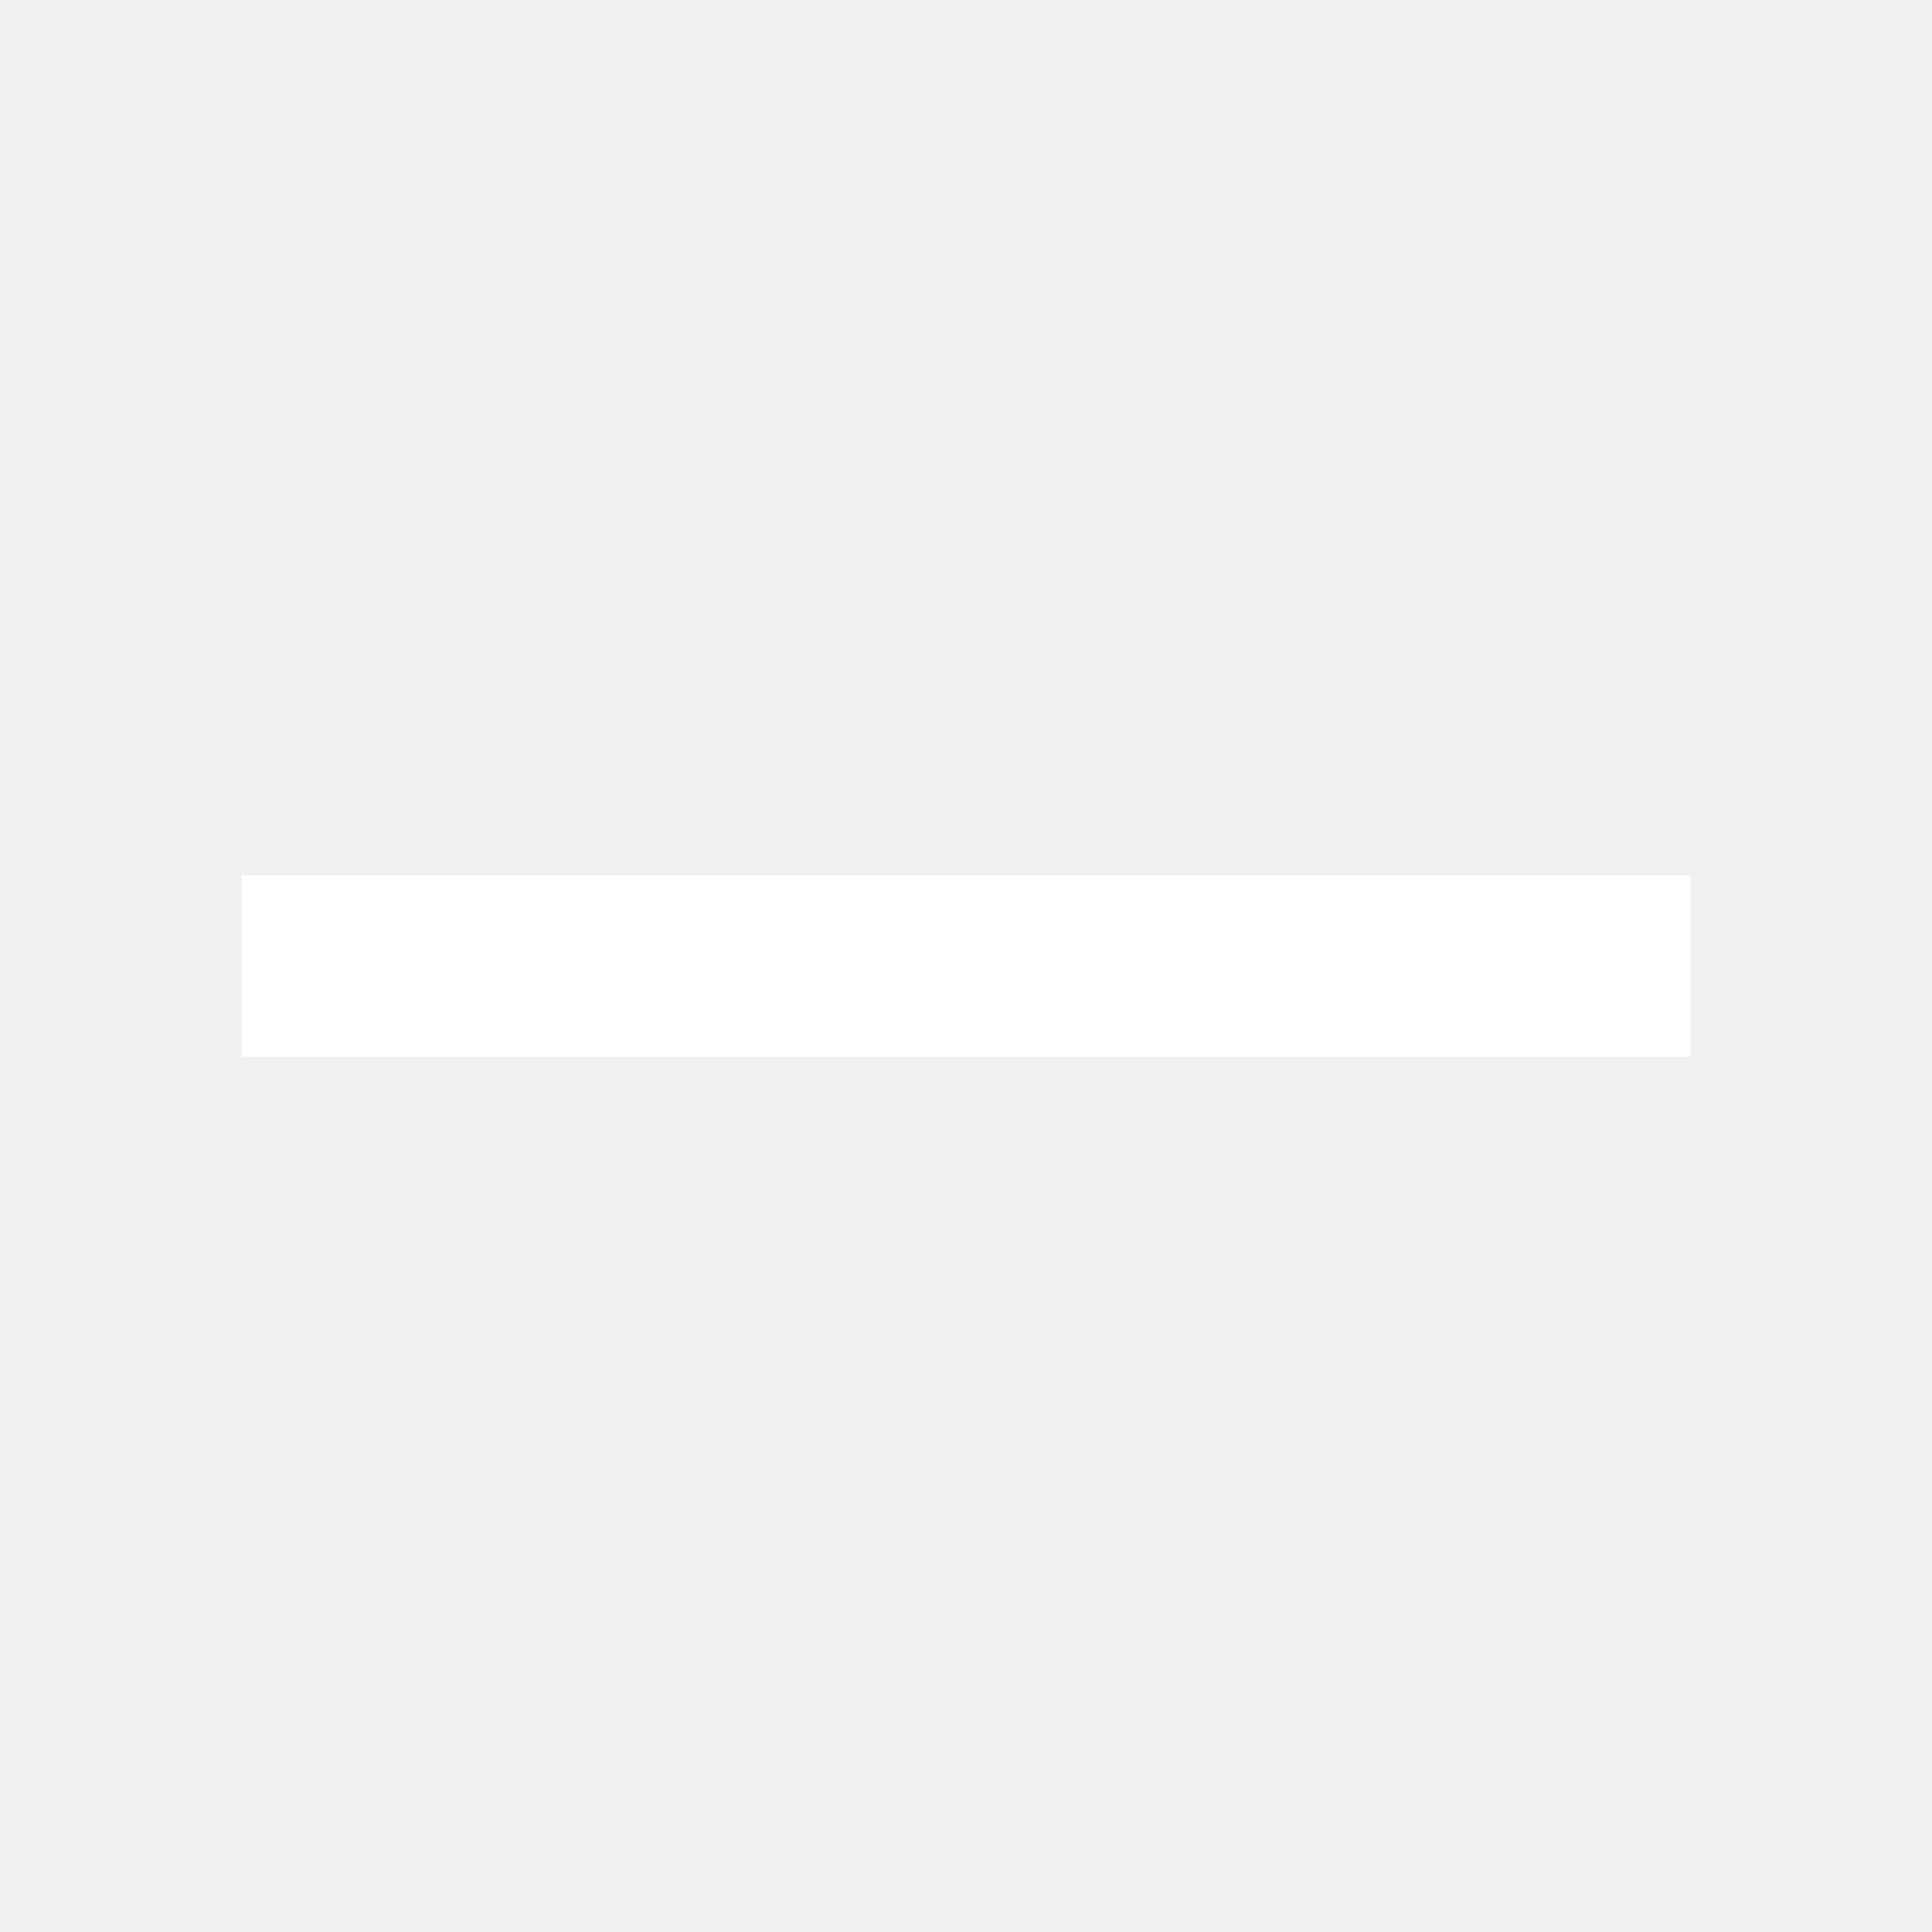
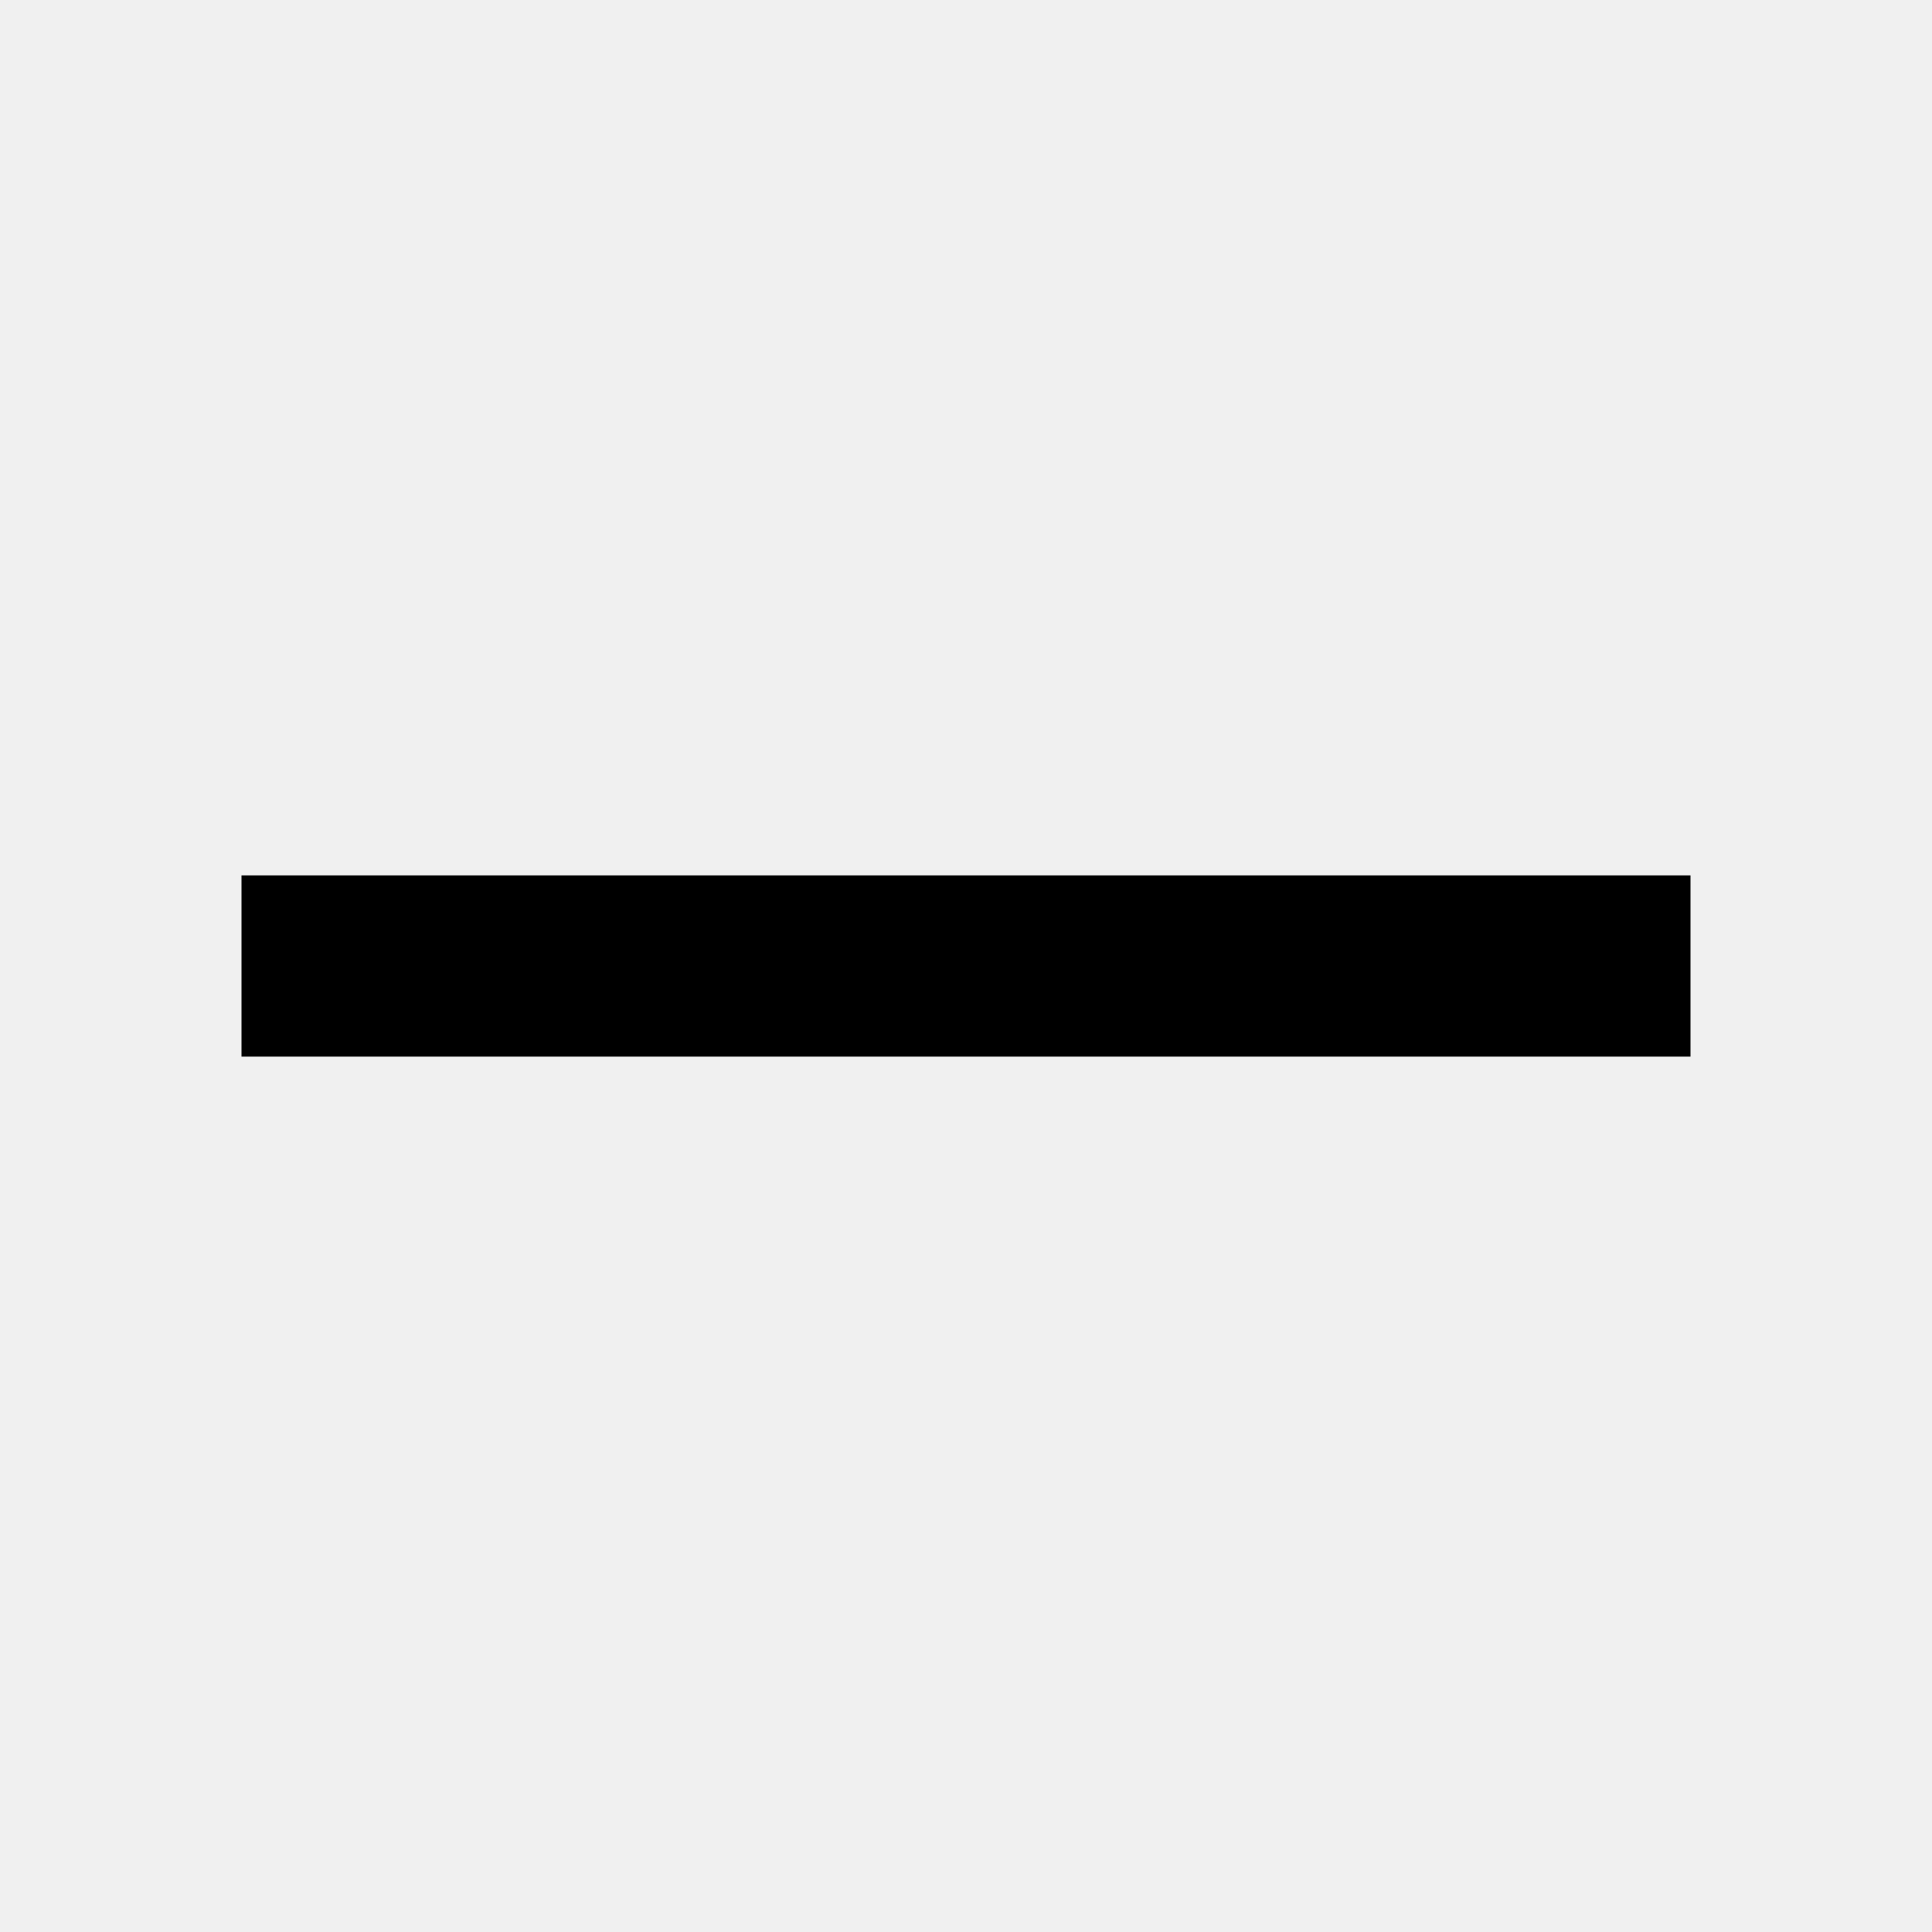
- <svg xmlns="http://www.w3.org/2000/svg" width="20" height="20" viewBox="0 0 20 20" fill="none">
-   <path fill-rule="evenodd" clip-rule="evenodd" d="M17.5 10.938H2.5V9.062H17.5V10.938Z" fill="white" />
+ <svg xmlns="http://www.w3.org/2000/svg" viewBox="0 0 20 20" fill="none">
+   <path fill-rule="evenodd" clip-rule="evenodd" d="M17.5 10.938H2.5V9.062H17.5V10.938Z" fill="currentColor" />
</svg>
